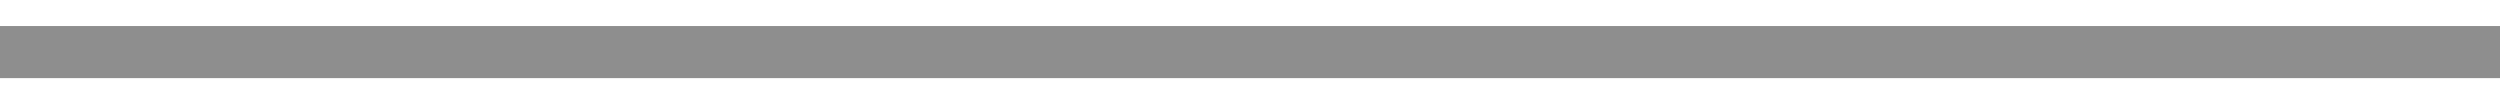
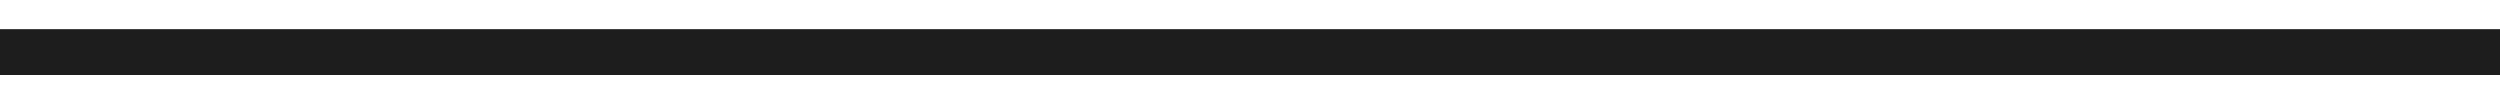
- <svg xmlns="http://www.w3.org/2000/svg" width="48" height="2" fill="none" viewBox="0 0 48 2">
-   <path fill="#1D1D1D" d="M0 .5h48v1H0z" opacity=".5" />
+ <svg xmlns="http://www.w3.org/2000/svg" width="48" height="2" fill="none">
+   <path d="M0 1v.44h48V.56H0V1" fill="#1D1D1D" fill-rule="evenodd" />
</svg>
